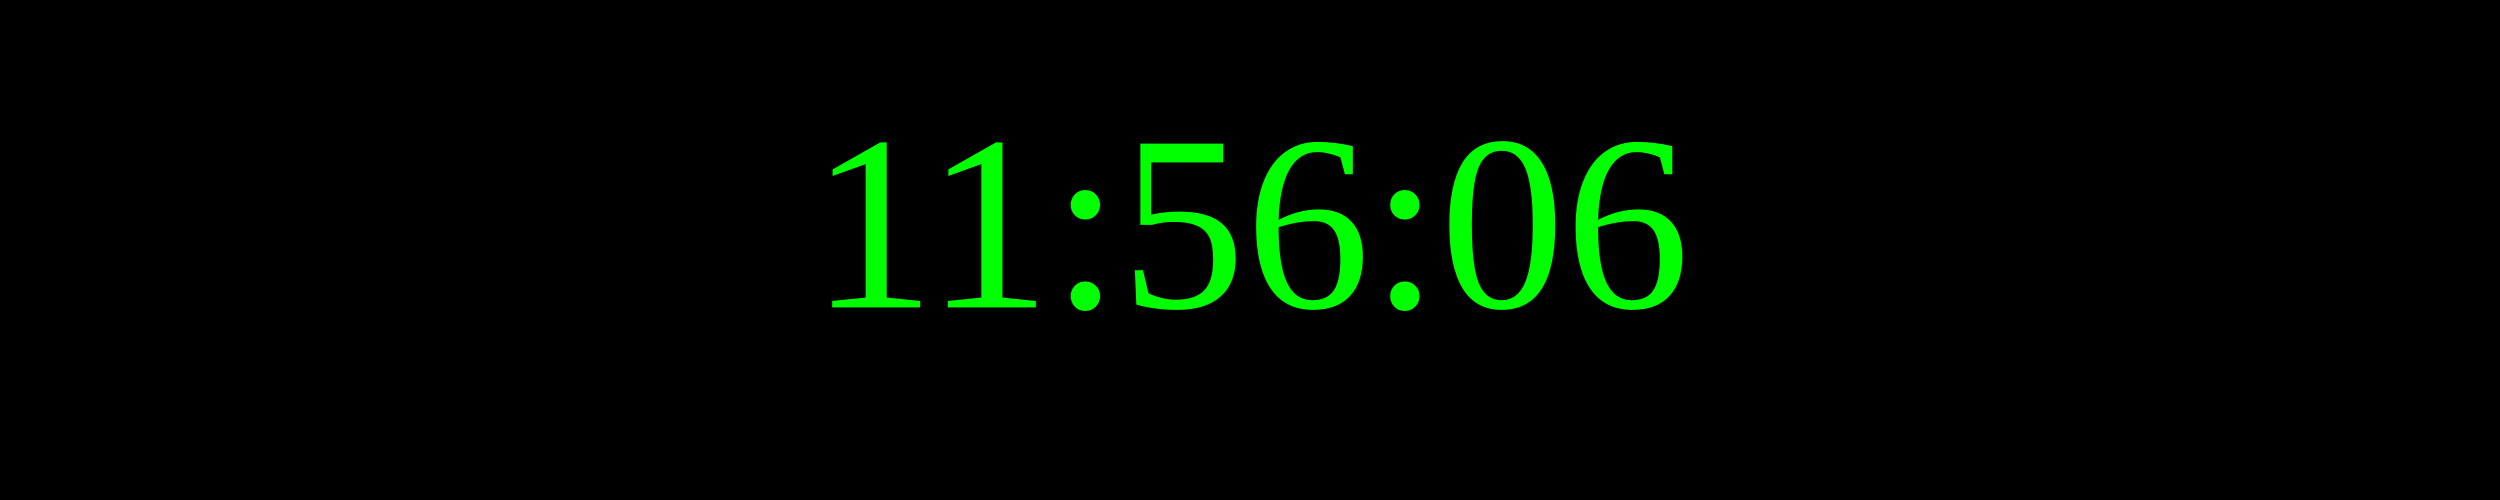
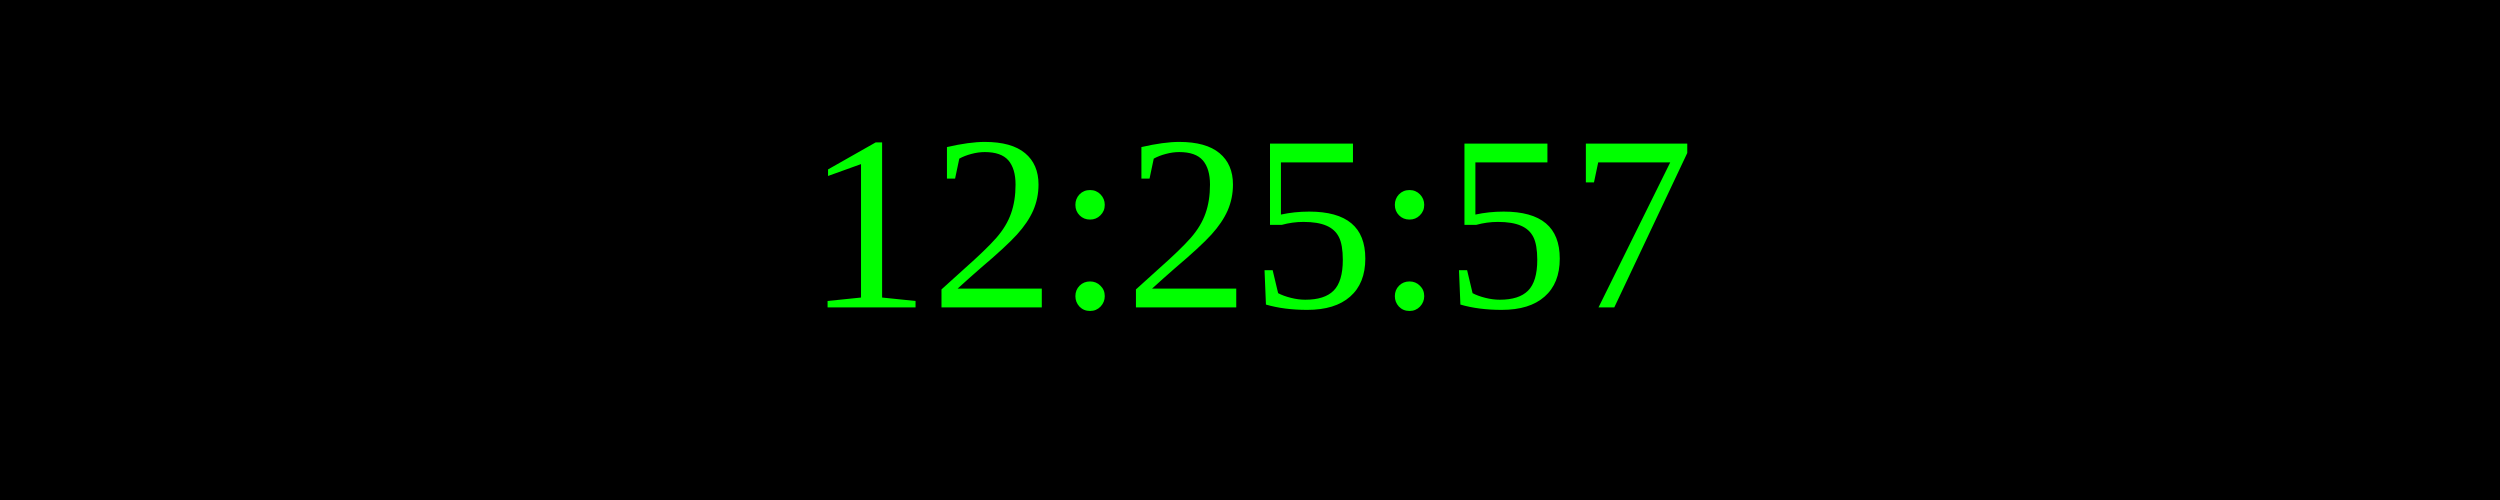
<svg xmlns="http://www.w3.org/2000/svg" width="250" height="50">
  <rect width="100%" height="100%" fill="black" />
  <text x="50%" y="50%" font-size="25" fill="lime" text-anchor="middle" dominant-baseline="middle">
- 11:56:06
+ 12:25:57
</text>
</svg>
